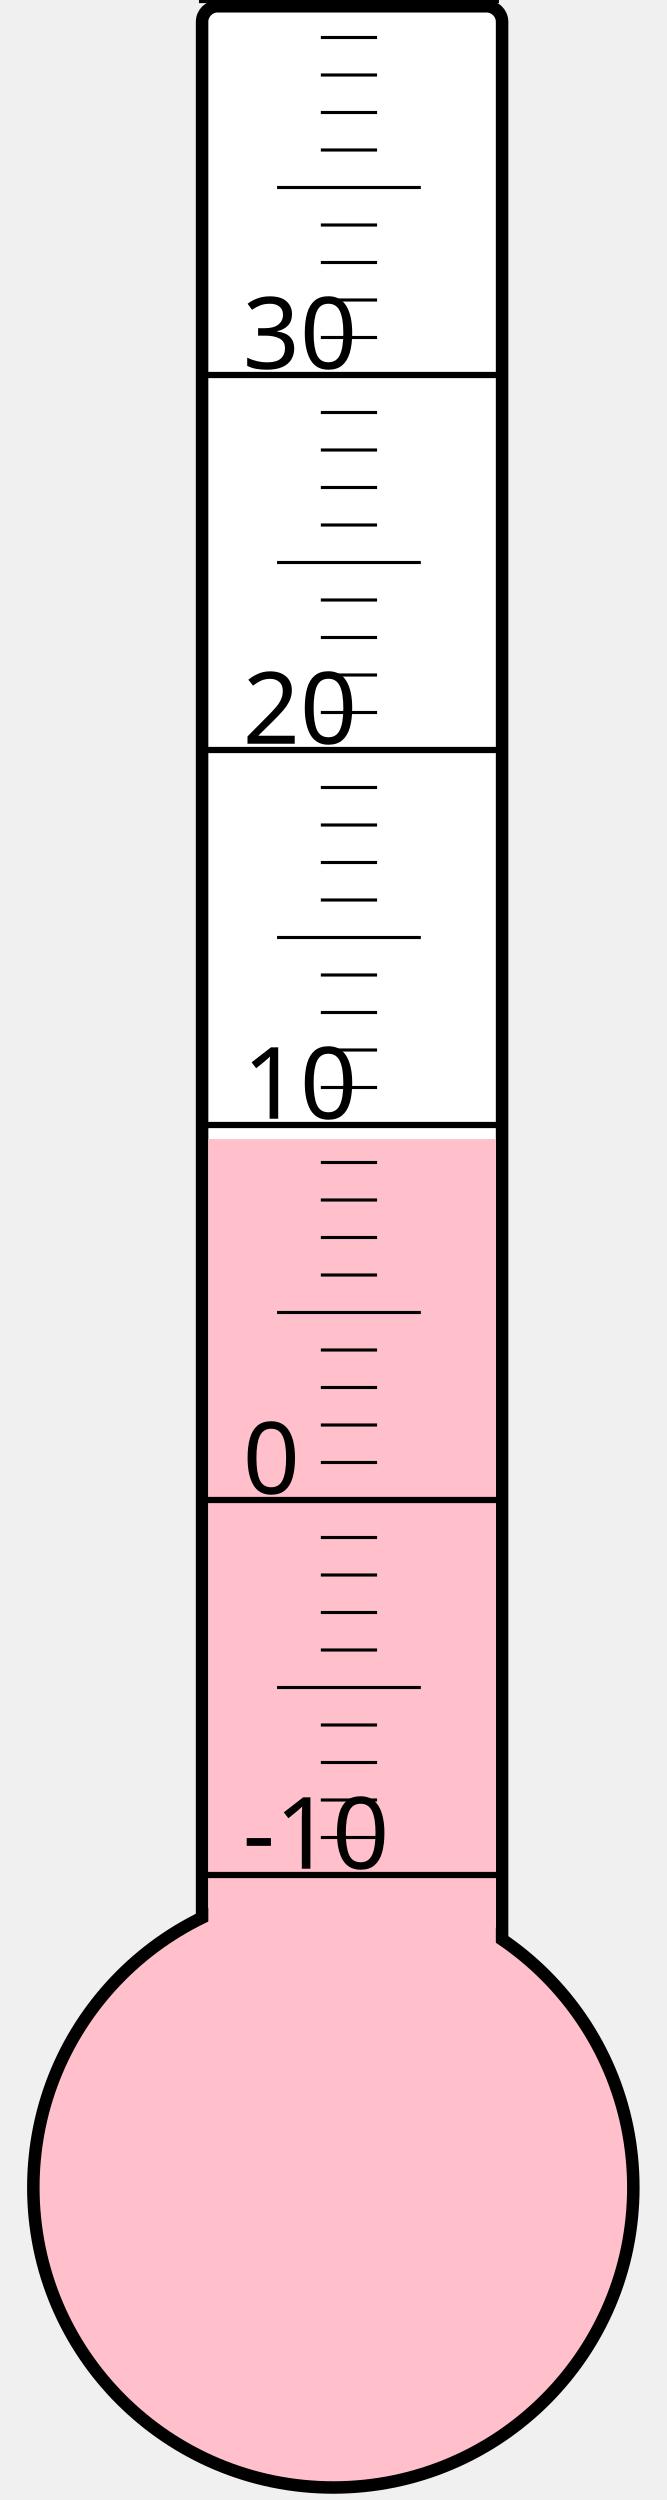
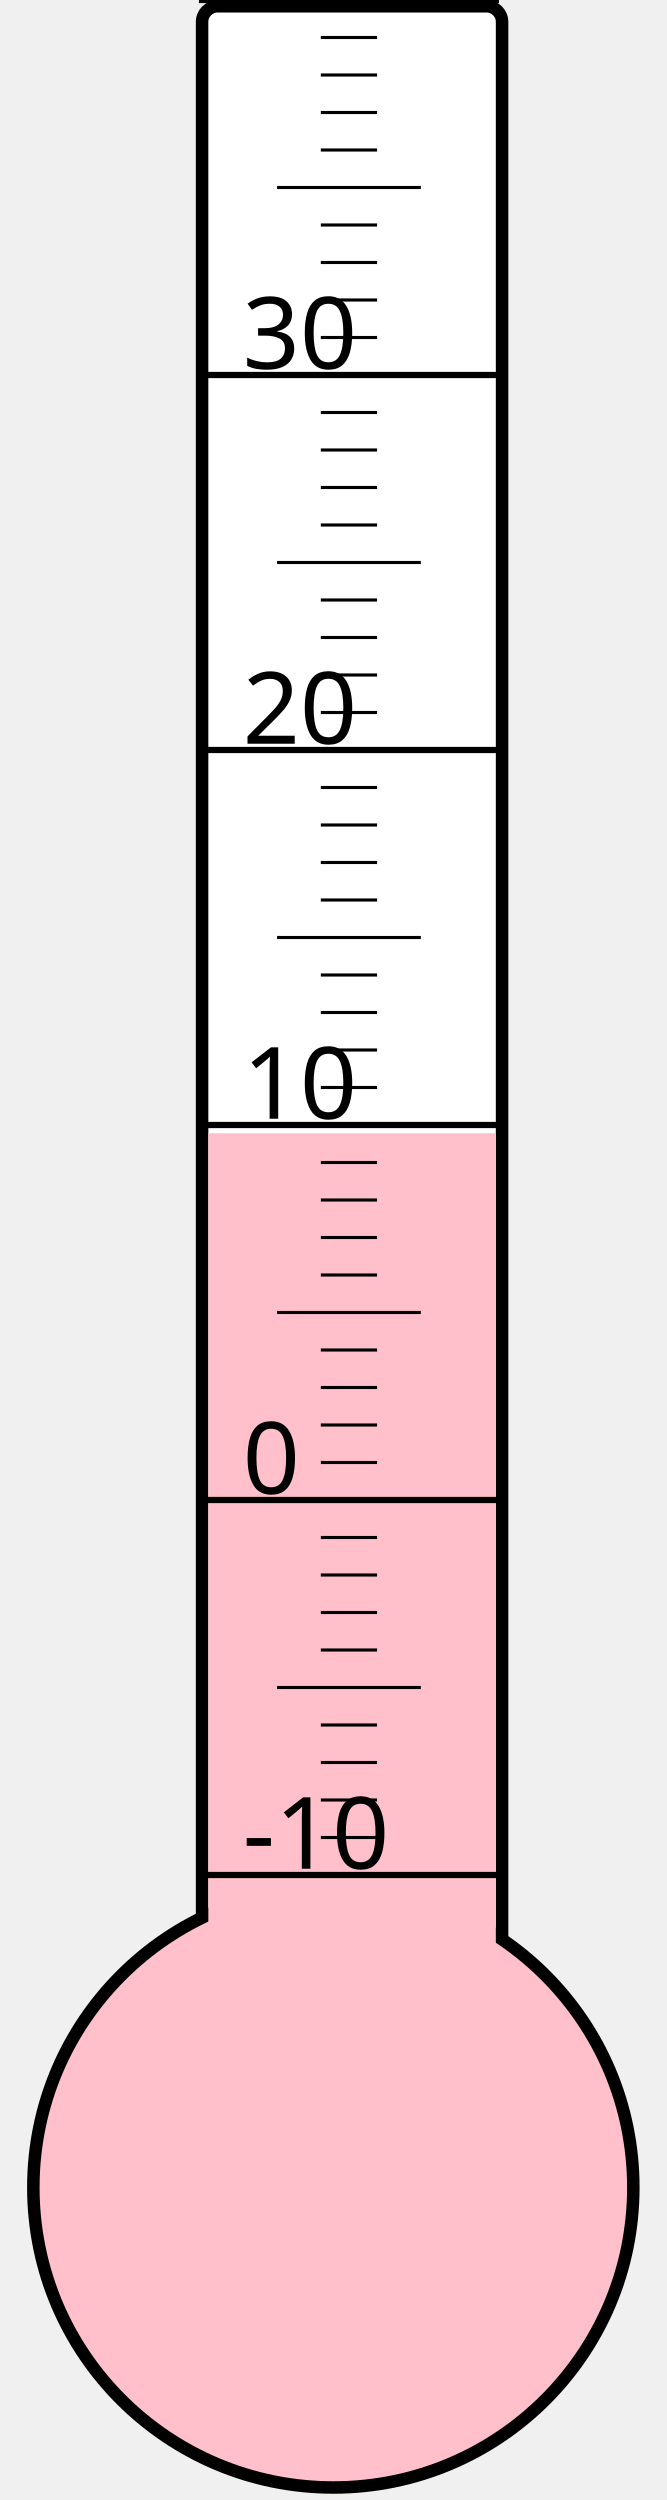
<svg xmlns="http://www.w3.org/2000/svg" width="40px" height="150px" viewBox="0 0 200 800">
  <rect width="200" height="800" x="0" y="0" style="fill: #ffffeb; fill-opacity: 0;" />
  <rect width="96" height="680" x="58" y="2" rx="5" ry="5" style="fill: white; fill-opacity: 1; stroke: black; stroke-width: 4;" />
  <circle cx="100" cy="700" r="96" style="fill: pink; stroke: black; stroke-width: 4;" />
-   <rect width="92" height="335.5" x="60" y="364.5" style="fill: pink; fill-opacity: 1; stroke-width: 0;" />
+   <rect width="92" height="337.375" x="60" y="362.625" style="fill: pink; fill-opacity: 1; stroke-width: 0;" />
  <text x="71" y="598" style="font-family: sans-serif; font-size: 24pt;">-10</text>
  <text x="71" y="478" style="font-family: sans-serif; font-size: 24pt;">0</text>
  <text x="71" y="358" style="font-family: sans-serif; font-size: 24pt;">10</text>
  <text x="71" y="238" style="font-family: sans-serif; font-size: 24pt;">20</text>
  <text x="71" y="118" style="font-family: sans-serif; font-size: 24pt;">30</text>
  <g style="stroke: black;">
    <line x1="57" y1="600" x2="153" y2="600" style="stroke-width: 2;" />
    <line x1="96" y1="588" x2="114" y2="588" style="stroke-width: 1;" />
    <line x1="96" y1="576" x2="114" y2="576" style="stroke-width: 1;" />
    <line x1="96" y1="564" x2="114" y2="564" style="stroke-width: 1;" />
    <line x1="96" y1="552" x2="114" y2="552" style="stroke-width: 1;" />
    <line x1="82" y1="540" x2="128" y2="540" style="stroke-width: 1;" />
    <line x1="96" y1="528" x2="114" y2="528" style="stroke-width: 1;" />
    <line x1="96" y1="516" x2="114" y2="516" style="stroke-width: 1;" />
    <line x1="96" y1="504" x2="114" y2="504" style="stroke-width: 1;" />
    <line x1="96" y1="492" x2="114" y2="492" style="stroke-width: 1;" />
    <line x1="57" y1="480" x2="153" y2="480" style="stroke-width: 2;" />
    <line x1="96" y1="468" x2="114" y2="468" style="stroke-width: 1;" />
    <line x1="96" y1="456" x2="114" y2="456" style="stroke-width: 1;" />
    <line x1="96" y1="444" x2="114" y2="444" style="stroke-width: 1;" />
    <line x1="96" y1="432" x2="114" y2="432" style="stroke-width: 1;" />
    <line x1="82" y1="420" x2="128" y2="420" style="stroke-width: 1;" />
    <line x1="96" y1="408" x2="114" y2="408" style="stroke-width: 1;" />
    <line x1="96" y1="396" x2="114" y2="396" style="stroke-width: 1;" />
    <line x1="96" y1="384" x2="114" y2="384" style="stroke-width: 1;" />
    <line x1="96" y1="372" x2="114" y2="372" style="stroke-width: 1;" />
    <line x1="57" y1="360" x2="153" y2="360" style="stroke-width: 2;" />
    <line x1="96" y1="348" x2="114" y2="348" style="stroke-width: 1;" />
    <line x1="96" y1="336" x2="114" y2="336" style="stroke-width: 1;" />
    <line x1="96" y1="324" x2="114" y2="324" style="stroke-width: 1;" />
    <line x1="96" y1="312" x2="114" y2="312" style="stroke-width: 1;" />
    <line x1="82" y1="300" x2="128" y2="300" style="stroke-width: 1;" />
    <line x1="96" y1="288" x2="114" y2="288" style="stroke-width: 1;" />
    <line x1="96" y1="276" x2="114" y2="276" style="stroke-width: 1;" />
    <line x1="96" y1="264" x2="114" y2="264" style="stroke-width: 1;" />
    <line x1="96" y1="252" x2="114" y2="252" style="stroke-width: 1;" />
    <line x1="57" y1="240" x2="153" y2="240" style="stroke-width: 2;" />
    <line x1="96" y1="228" x2="114" y2="228" style="stroke-width: 1;" />
    <line x1="96" y1="216" x2="114" y2="216" style="stroke-width: 1;" />
    <line x1="96" y1="204" x2="114" y2="204" style="stroke-width: 1;" />
    <line x1="96" y1="192" x2="114" y2="192" style="stroke-width: 1;" />
    <line x1="82" y1="180" x2="128" y2="180" style="stroke-width: 1;" />
    <line x1="96" y1="168" x2="114" y2="168" style="stroke-width: 1;" />
    <line x1="96" y1="156" x2="114" y2="156" style="stroke-width: 1;" />
    <line x1="96" y1="144" x2="114" y2="144" style="stroke-width: 1;" />
    <line x1="96" y1="132" x2="114" y2="132" style="stroke-width: 1;" />
    <line x1="57" y1="120" x2="153" y2="120" style="stroke-width: 2;" />
    <line x1="96" y1="108" x2="114" y2="108" style="stroke-width: 1;" />
    <line x1="96" y1="96" x2="114" y2="96" style="stroke-width: 1;" />
    <line x1="96" y1="84" x2="114" y2="84" style="stroke-width: 1;" />
    <line x1="96" y1="72" x2="114" y2="72" style="stroke-width: 1;" />
    <line x1="82" y1="60" x2="128" y2="60" style="stroke-width: 1;" />
    <line x1="96" y1="48" x2="114" y2="48" style="stroke-width: 1;" />
    <line x1="96" y1="36" x2="114" y2="36" style="stroke-width: 1;" />
    <line x1="96" y1="24" x2="114" y2="24" style="stroke-width: 1;" />
    <line x1="96" y1="12" x2="114" y2="12" style="stroke-width: 1;" />
    <line x1="57" y1="0" x2="153" y2="0" style="stroke-width: 2;" />
  </g>
</svg>
